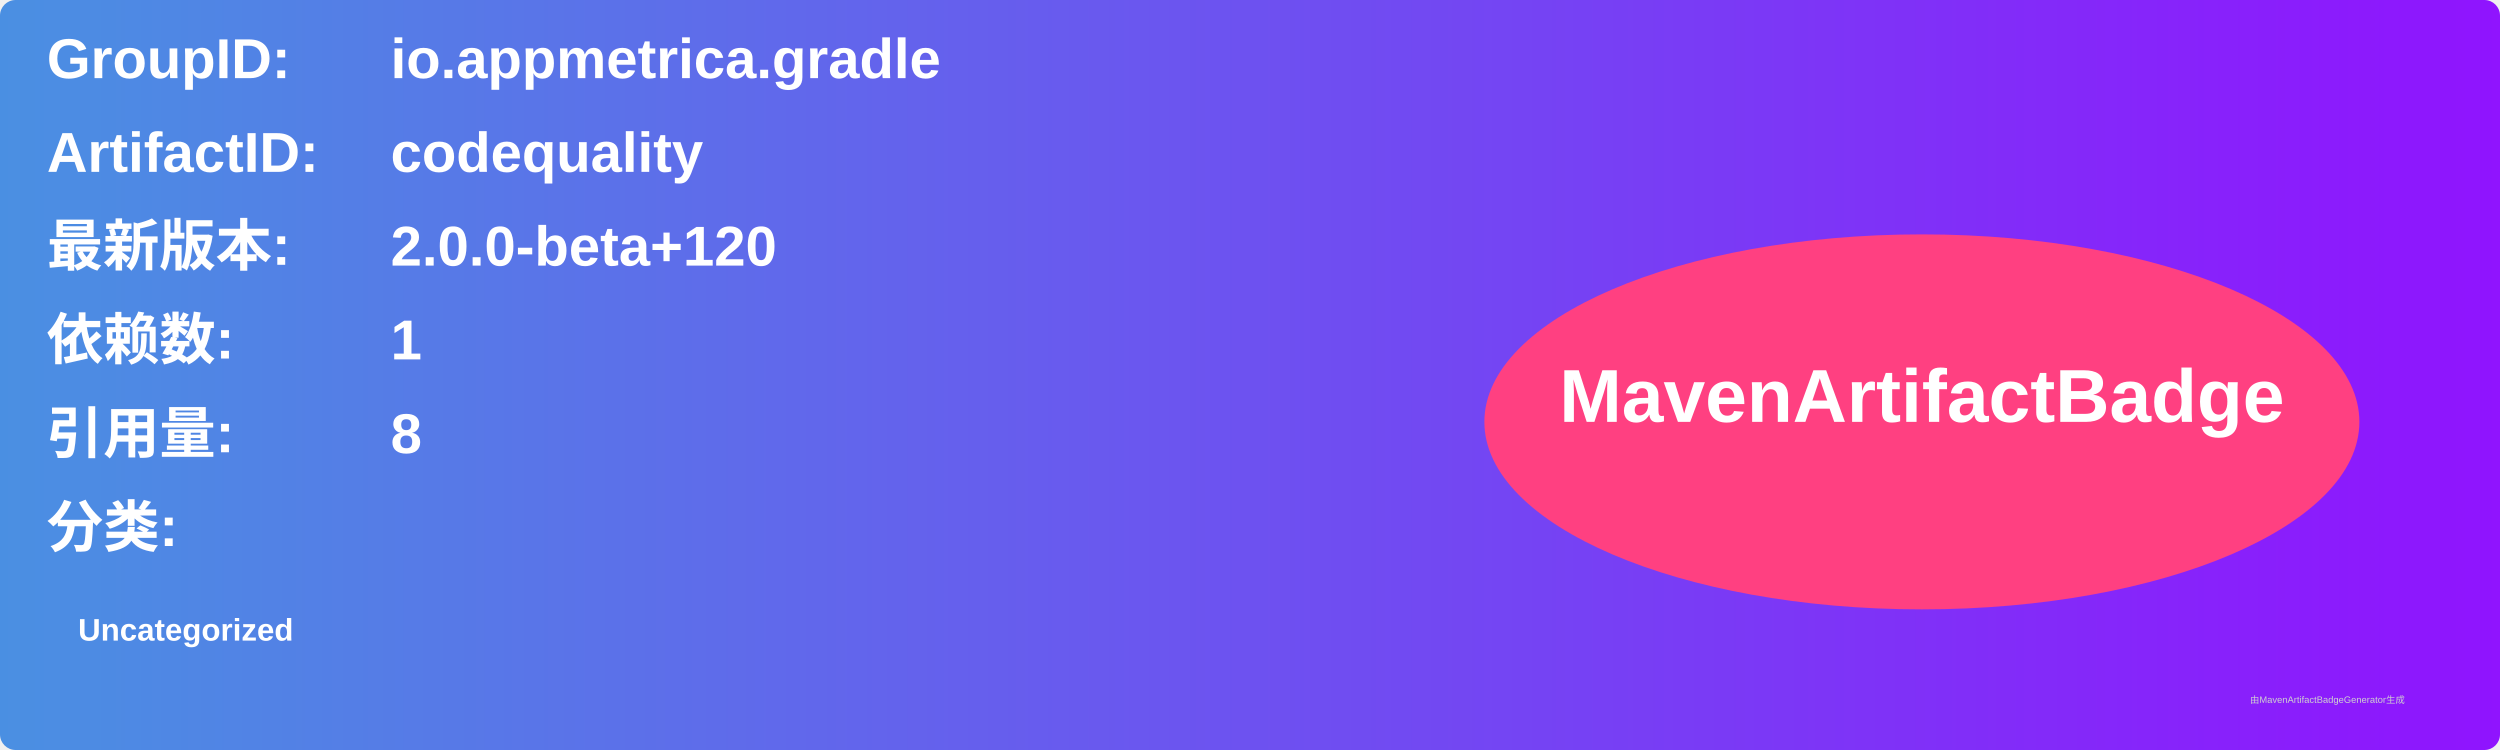
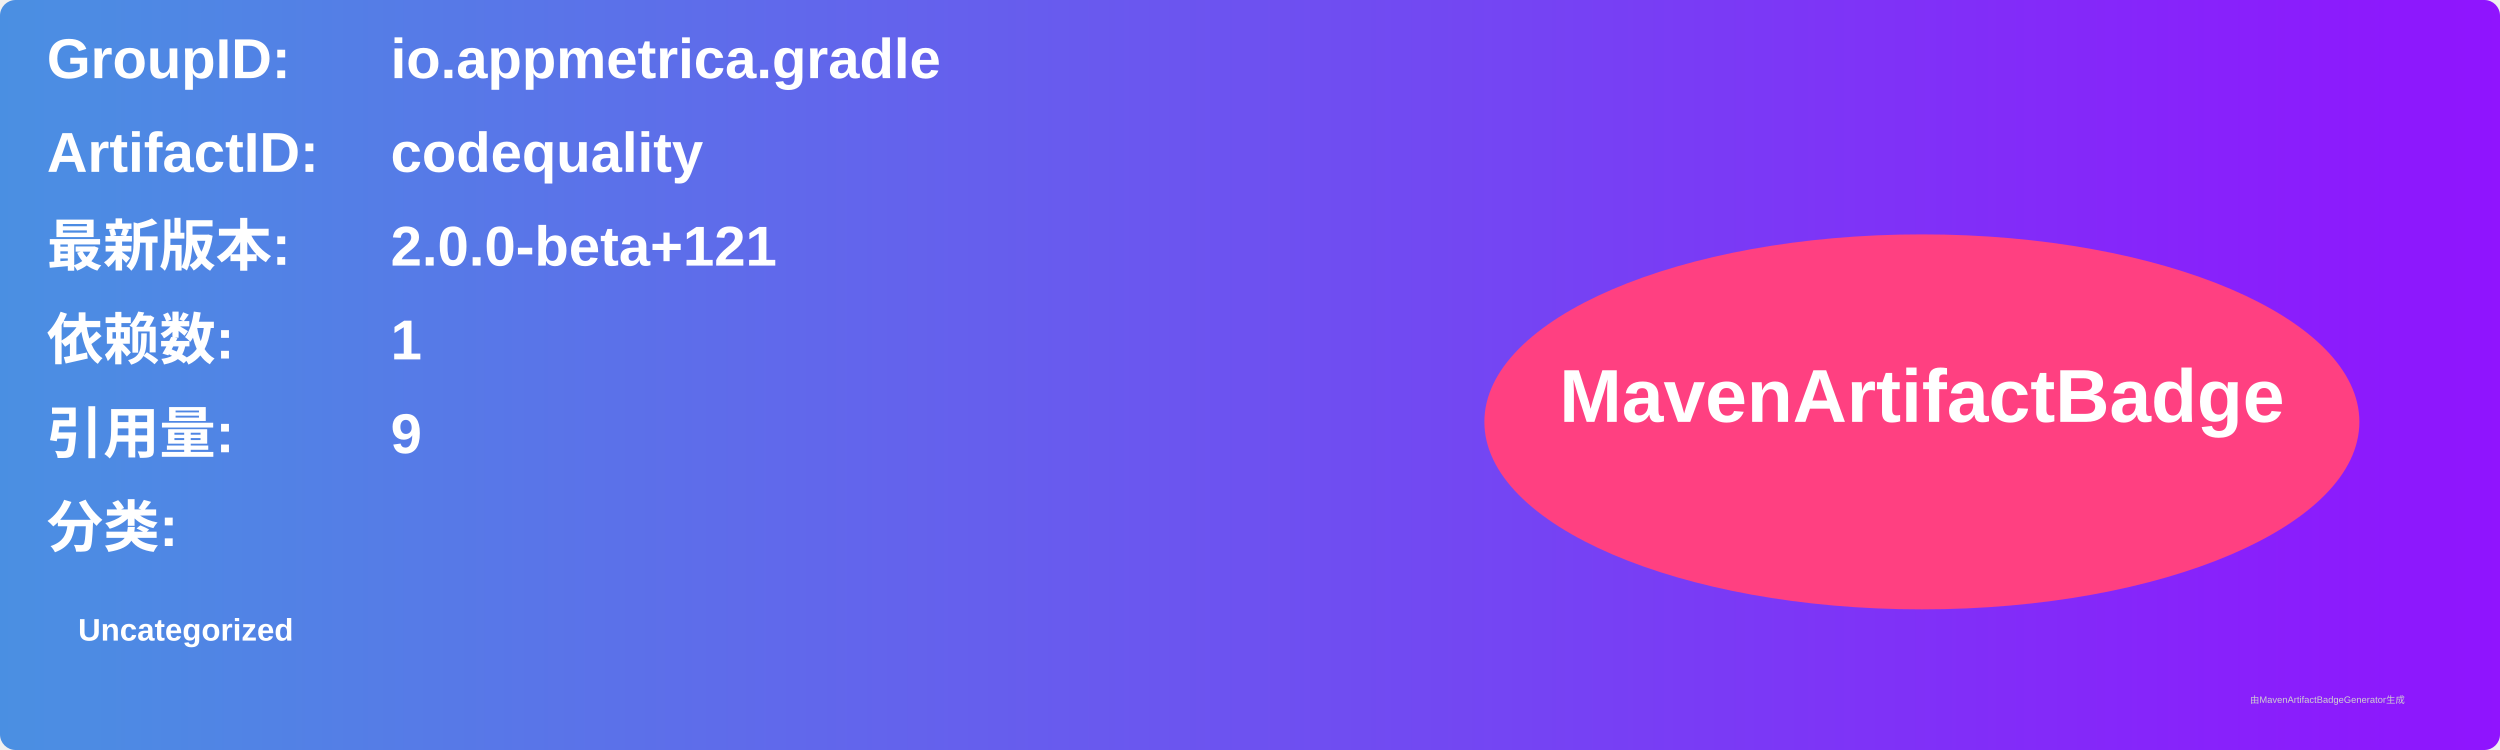
<svg xmlns="http://www.w3.org/2000/svg" width="800" height="240" viewBox="0 0 800 240">
  <linearGradient id="grad" x1="0%" y1="0%" x2="100%" y2="0%">
    <stop offset="0%" stop-color="#4a90e2" />
    <stop offset="100%" stop-color="#9013fe" />
  </linearGradient>
  <rect width="100%" height="100%" rx="5" ry="5" fill="url(#grad)" />
  <g transform="translate(15, 15)">
    <text x="0" y="10" font-family="Arial" font-size="18" fill="white" font-weight="bold" width="260">GroupID:</text>
    <text x="110" y="10" font-family="Arial" font-size="18" fill="white" font-weight="bold" width="460">io.appmetrica.gradle</text>
    <text x="0" y="40" font-family="Arial" font-size="18" fill="white" font-weight="bold" width="260">ArtifactID:</text>
    <text x="110" y="40" font-family="Arial" font-size="18" fill="white" font-weight="bold" width="460">codequality</text>
    <text x="0" y="70" font-family="Arial" font-size="18" fill="white" font-weight="bold">最新版本:</text>
    <text x="110" y="70" font-family="Arial" font-size="18" fill="white" font-weight="bold">
-       <tspan font-weight="bold">2.0.0-beta+120</tspan>
+       <tspan font-weight="bold">2.0.0-beta+121</tspan>
    </text>
    <text x="0" y="100" font-family="Arial" font-size="18" fill="white" font-weight="bold">依赖数: </text>
    <text x="110" y="100" font-family="Arial" font-size="18" fill="white">
      <tspan font-weight="bold">1</tspan>
    </text>
    <text x="0" y="130" font-family="Arial" font-size="18" fill="white" font-weight="bold">引用量: </text>
    <text x="110" y="130" font-family="Arial" font-size="18" fill="white">
-       <tspan font-weight="bold">8</tspan>
+       <tspan font-weight="bold">9</tspan>
    </text>
    <text x="0" y="160" font-family="Arial" font-size="18" fill="white" font-weight="bold">分类:</text>
    <text x="10" y="190" font-family="Arial" font-size="10" fill="white">
      <tspan font-weight="bold">Uncategorized</tspan>
    </text>
    <ellipse cx="600" cy="120" rx="140" ry="60" fill="#ff4081" />
    <text x="600" y="120" text-anchor="middle" font-family="Arial" font-size="24" fill="white" font-weight="bold">MavenArtifactBadge</text>
  </g>
  <text x="720" y="225" font-family="Arial" font-size="3" fill="#d0d0d0">由MavenArtifactBadgeGenerator生成</text>
</svg>
